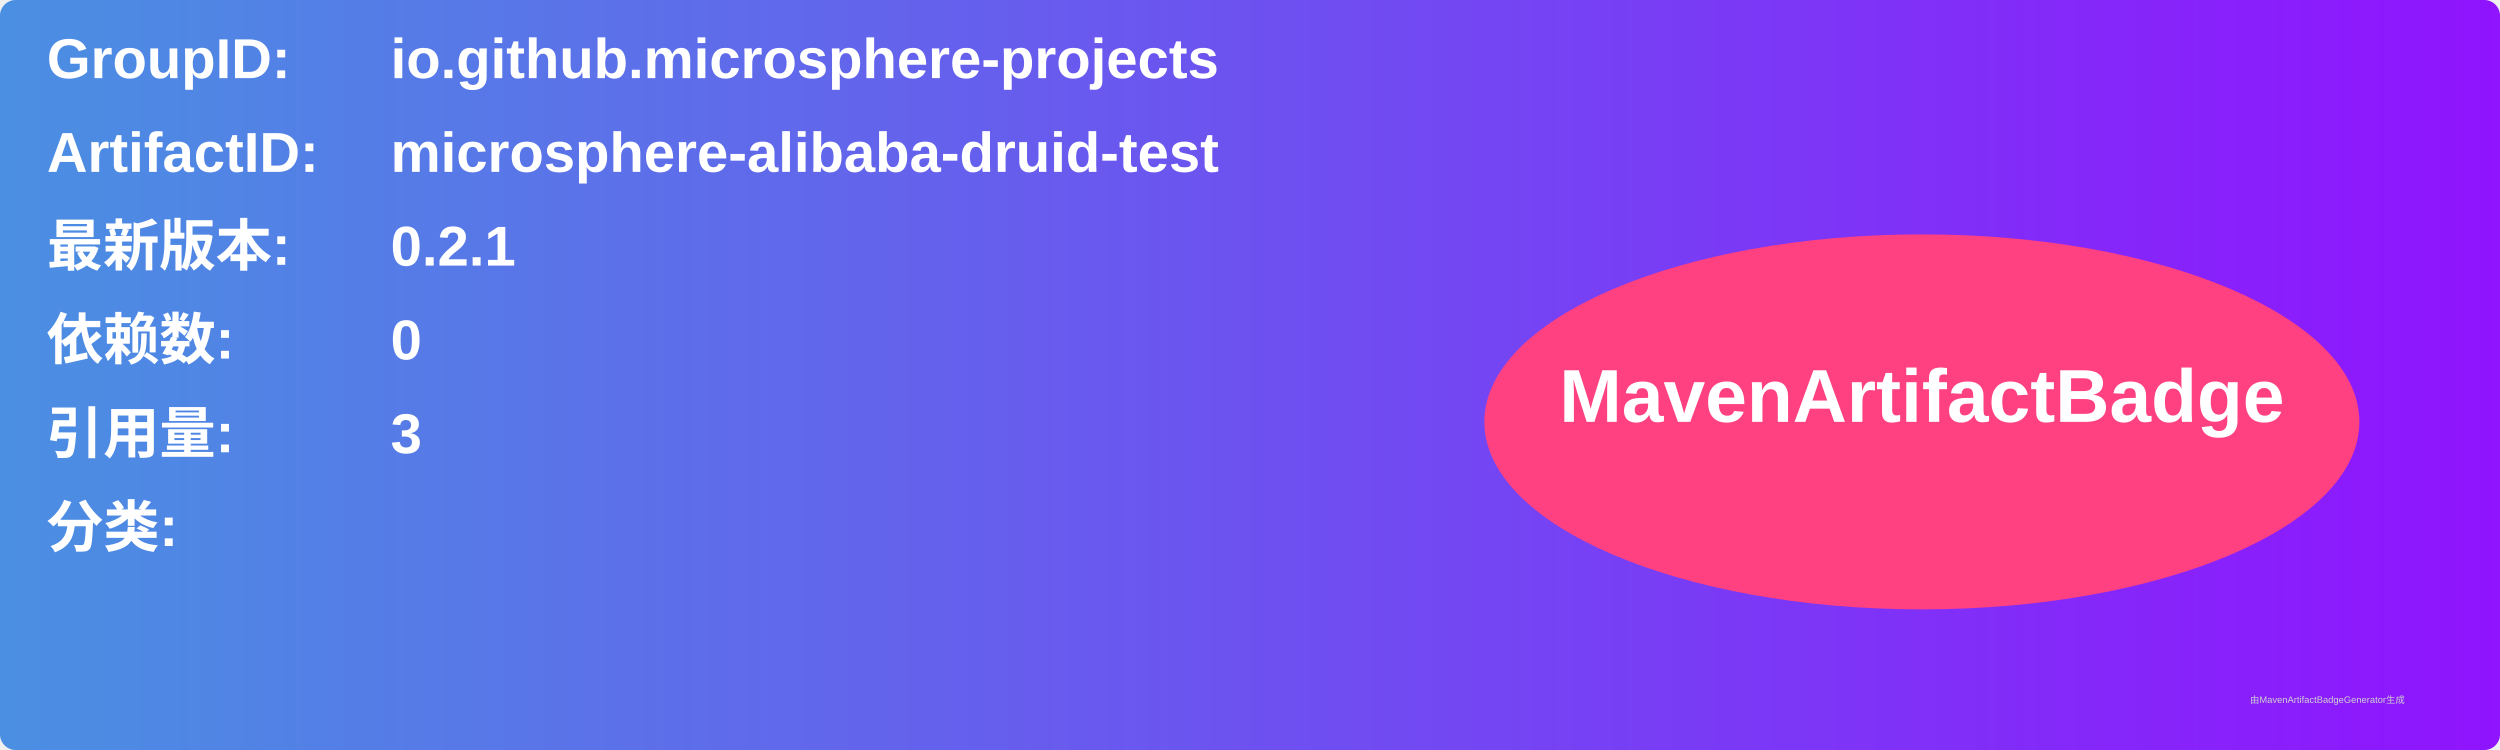
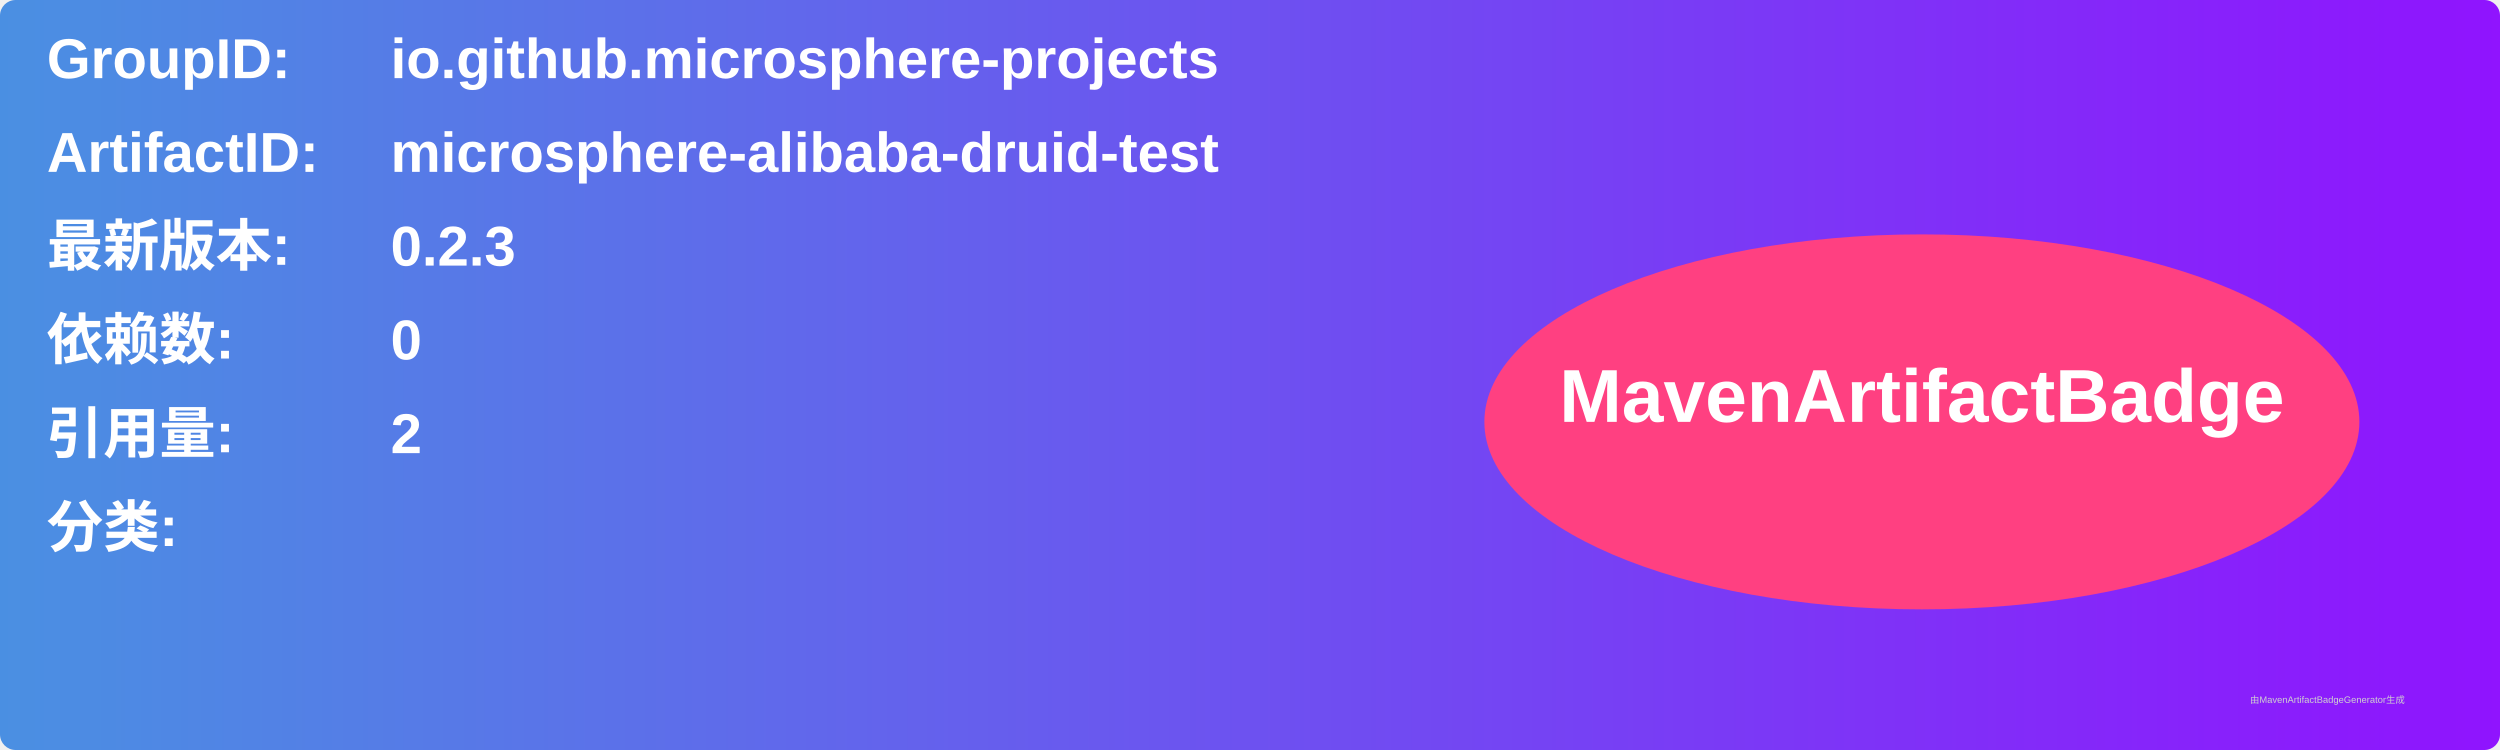
<svg xmlns="http://www.w3.org/2000/svg" width="800" height="240" viewBox="0 0 800 240">
  <linearGradient id="grad" x1="0%" y1="0%" x2="100%" y2="0%">
    <stop offset="0%" stop-color="#4a90e2" />
    <stop offset="100%" stop-color="#9013fe" />
  </linearGradient>
  <rect width="100%" height="100%" rx="5" ry="5" fill="url(#grad)" />
  <g transform="translate(15, 15)">
    <text x="0" y="10" font-family="Arial" font-size="18" fill="white" font-weight="bold" width="260">GroupID:</text>
    <text x="110" y="10" font-family="Arial" font-size="18" fill="white" font-weight="bold" width="460">io.github.microsphere-projects</text>
    <text x="0" y="40" font-family="Arial" font-size="18" fill="white" font-weight="bold" width="260">ArtifactID:</text>
    <text x="110" y="40" font-family="Arial" font-size="18" fill="white" font-weight="bold" width="460">microsphere-alibaba-druid-test</text>
    <text x="0" y="70" font-family="Arial" font-size="18" fill="white" font-weight="bold">最新版本:</text>
    <text x="110" y="70" font-family="Arial" font-size="18" fill="white" font-weight="bold">
-       <tspan font-weight="bold">0.2.1</tspan>
+       <tspan font-weight="bold">0.2.3</tspan>
    </text>
    <text x="0" y="100" font-family="Arial" font-size="18" fill="white" font-weight="bold">依赖数: </text>
    <text x="110" y="100" font-family="Arial" font-size="18" fill="white">
      <tspan font-weight="bold">0</tspan>
    </text>
    <text x="0" y="130" font-family="Arial" font-size="18" fill="white" font-weight="bold">引用量: </text>
    <text x="110" y="130" font-family="Arial" font-size="18" fill="white">
-       <tspan font-weight="bold">3</tspan>
+       <tspan font-weight="bold">2</tspan>
    </text>
    <text x="0" y="160" font-family="Arial" font-size="18" fill="white" font-weight="bold">分类:</text>
    <text x="10" y="190" font-family="Arial" font-size="10" fill="white">
      <tspan font-weight="bold" />
    </text>
    <ellipse cx="600" cy="120" rx="140" ry="60" fill="#ff4081" />
    <text x="600" y="120" text-anchor="middle" font-family="Arial" font-size="24" fill="white" font-weight="bold">MavenArtifactBadge</text>
  </g>
  <text x="720" y="225" font-family="Arial" font-size="3" fill="#d0d0d0">由MavenArtifactBadgeGenerator生成</text>
</svg>
